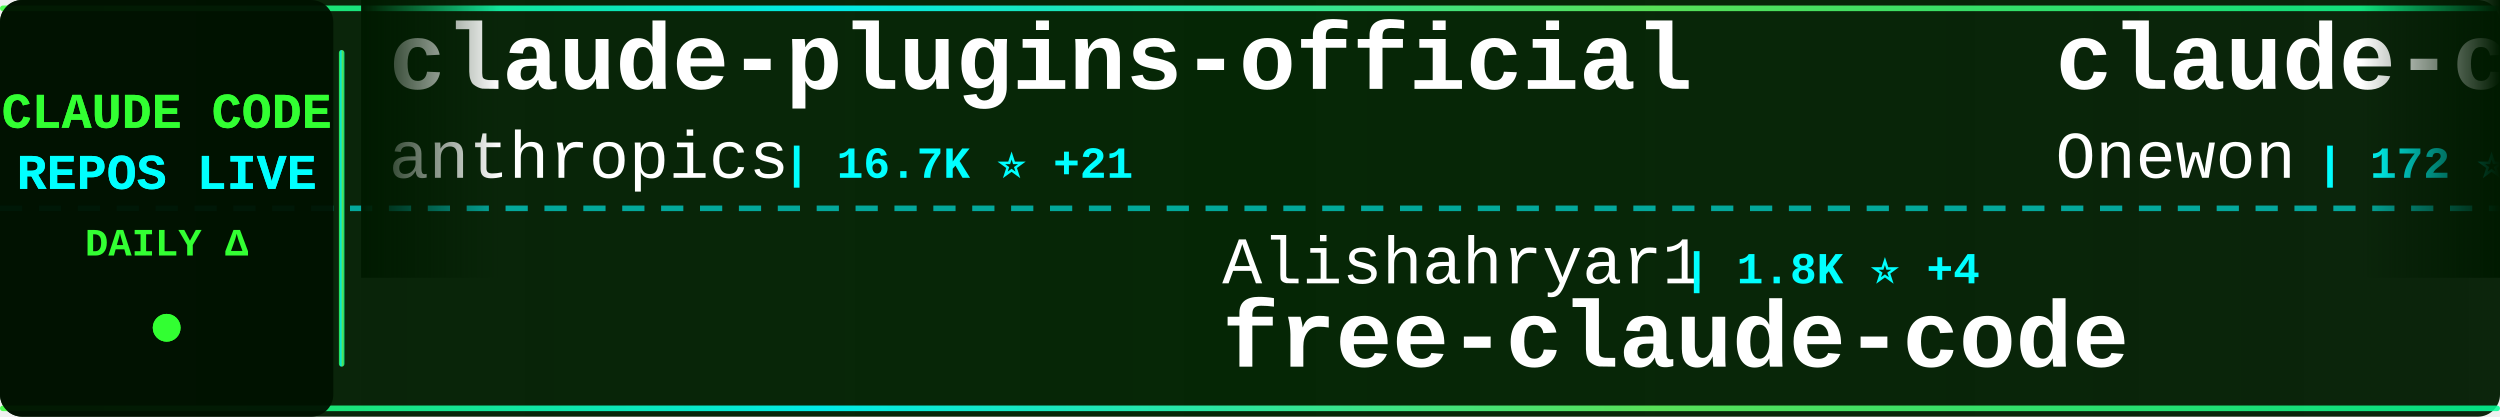
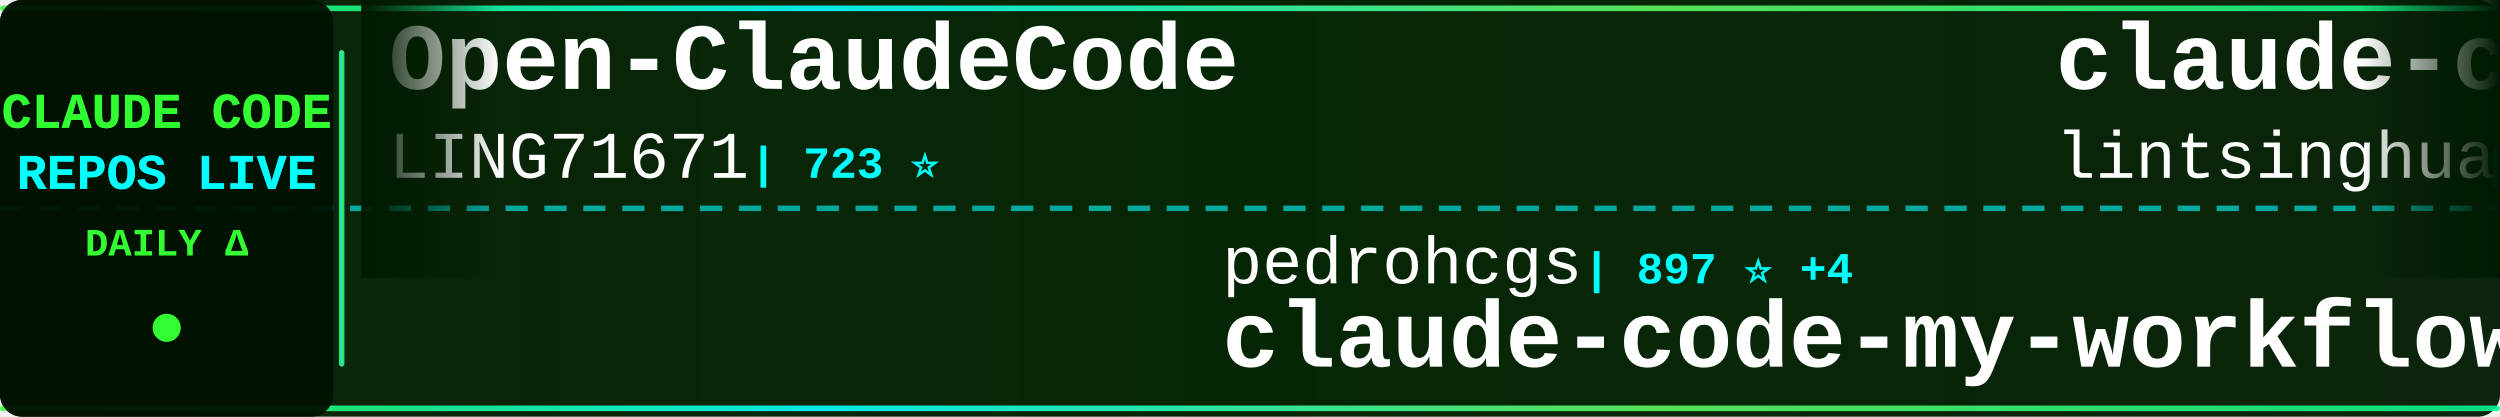
<svg xmlns="http://www.w3.org/2000/svg" width="900" height="150">
  <defs>
    <linearGradient id="tickerBg" x1="0%" y1="0%" x2="100%" y2="0%">
      <stop offset="0%" style="stop-color:#001a00;stop-opacity:0.95" />
      <stop offset="50%" style="stop-color:#002200;stop-opacity:0.98" />
      <stop offset="100%" style="stop-color:#001a00;stop-opacity:0.95" />
    </linearGradient>
    <linearGradient id="borderGrad" x1="0%" y1="0%" x2="100%" y2="0%">
      <stop offset="0%" style="stop-color:#33ff33;stop-opacity:0.85">
        <animate attributeName="stop-opacity" values="0.85;1;0.85" dur="2s" repeatCount="indefinite" />
      </stop>
      <stop offset="33%" style="stop-color:#00ffff;stop-opacity:0.9">
        <animate attributeName="stop-opacity" values="0.9;1;0.9" dur="2.2s" repeatCount="indefinite" />
      </stop>
      <stop offset="66%" style="stop-color:#66ff66;stop-opacity:0.85">
        <animate attributeName="stop-opacity" values="0.85;1;0.85" dur="1.8s" repeatCount="indefinite" />
      </stop>
      <stop offset="100%" style="stop-color:#00ff99;stop-opacity:0.85">
        <animate attributeName="stop-opacity" values="0.85;1;0.85" dur="2s" repeatCount="indefinite" />
      </stop>
    </linearGradient>
    <filter id="textGlow">
      <feGaussianBlur stdDeviation="0.1" result="coloredBlur" />
      <feMerge>
        <feMergeNode in="coloredBlur" />
        <feMergeNode in="SourceGraphic" />
      </feMerge>
    </filter>
    <filter id="metricGlow">
      <feGaussianBlur stdDeviation="0.2" result="coloredBlur" />
      <feMerge>
        <feMergeNode in="coloredBlur" />
        <feMergeNode in="SourceGraphic" />
      </feMerge>
    </filter>
    <linearGradient id="leftFade" x1="0%" y1="0%" x2="100%" y2="0%">
      <stop offset="0%" style="stop-color:#001a00;stop-opacity:1" />
      <stop offset="100%" style="stop-color:#001a00;stop-opacity:0" />
    </linearGradient>
    <linearGradient id="rightFade" x1="0%" y1="0%" x2="100%" y2="0%">
      <stop offset="0%" style="stop-color:#001a00;stop-opacity:0" />
      <stop offset="100%" style="stop-color:#001a00;stop-opacity:1" />
    </linearGradient>
  </defs>
  <rect width="900" height="150" fill="url(#tickerBg)" rx="8" />
  <rect x="0" y="2" width="900" height="2" fill="url(#borderGrad)" rx="1" />
  <rect x="0" y="146" width="900" height="2" fill="url(#borderGrad)" rx="1" />
  <line x1="0" y1="75" x2="900" y2="75" stroke="#00ffff" stroke-width="2" stroke-dasharray="8 6" opacity="0.6" />
  <rect x="0" y="0" width="120" height="150" fill="#001100" opacity="0.95" rx="8" />
  <text x="60" y="46" font-family="'Courier New', monospace" font-size="18" font-weight="bold" fill="#33ff33" text-anchor="middle" filter="url(#textGlow)">
    CLAUDE CODE
  </text>
  <text x="60" y="68" font-family="'Courier New', monospace" font-size="18" font-weight="bold" fill="#00ffff" text-anchor="middle" filter="url(#textGlow)">
    REPOS LIVE
  </text>
  <text x="60" y="92" font-family="'Courier New', monospace" font-size="14" font-weight="bold" fill="#33ff33" text-anchor="middle">
    DAILY Δ
  </text>
  <circle cx="60" cy="118" r="5" fill="#33ff33" filter="url(#metricGlow)">
    <animate attributeName="r" values="4;6;4" dur="1.5s" repeatCount="indefinite" />
    <animate attributeName="opacity" values="0.6;1;0.6" dur="1.5s" repeatCount="indefinite" />
  </circle>
  <rect x="122" y="18" width="2" height="114" fill="url(#borderGrad)" rx="1" />
  <clipPath id="tickerClip">
    <rect x="130" y="0" width="770" height="150" />
  </clipPath>
  <g clip-path="url(#tickerClip)">
    <g id="tickerItems">
      <animateTransform attributeName="transform" attributeType="XML" type="translate" from="0 0" to="-3000 0" dur="54s" repeatCount="indefinite" />
      <g transform="translate(0, 0)">
-         <text x="140" y="32" font-family="'Courier New', monospace" font-size="34" font-weight="bold" fill="#ffffff">claude-plugins-official</text>
-         <text x="140" y="64" font-family="'Courier New', monospace" font-size="24" font-weight="normal" fill="#ffffff" opacity="1.0">anthropics</text>
-         <text x="282" y="64" font-family="'Courier New', monospace" font-size="16" font-weight="bold" fill="#00ffff"> | 16.7K ⭐ +21</text>
+         <text x="140" y="32" font-family="'Courier New', monospace" font-size="34" font-weight="bold" fill="#ffffff">Open-ClaudeCode</text>
+         <text x="140" y="64" font-family="'Courier New', monospace" font-size="24" font-weight="normal" fill="#ffffff" opacity="1.0">LING71671</text>
+         <text x="270" y="64" font-family="'Courier New', monospace" font-size="16" font-weight="bold" fill="#00ffff"> | 723 ⭐</text>
      </g>
      <g transform="translate(300, 0)">
-         <text x="140" y="102" font-family="'Courier New', monospace" font-size="24" font-weight="normal" fill="#ffffff" opacity="1.0">Alishahryar1</text>
-         <text x="306" y="102" font-family="'Courier New', monospace" font-size="16" font-weight="bold" fill="#00ffff"> | 1.8K ⭐ +4</text>
-         <text x="140" y="132" font-family="'Courier New', monospace" font-size="34" font-weight="bold" fill="#ffffff">free-claude-code</text>
+         <text x="140" y="102" font-family="'Courier New', monospace" font-size="24" font-weight="normal" fill="#ffffff" opacity="1.0">pedrohcgs</text>
+         <text x="270" y="102" font-family="'Courier New', monospace" font-size="16" font-weight="bold" fill="#00ffff"> | 897 ⭐ +4</text>
+         <text x="140" y="132" font-family="'Courier New', monospace" font-size="34" font-weight="bold" fill="#ffffff">claude-code-my-workflow</text>
      </g>
      <g transform="translate(600, 0)">
-         <text x="140" y="32" font-family="'Courier New', monospace" font-size="34" font-weight="bold" fill="#ffffff">claude-code</text>
-         <text x="140" y="64" font-family="'Courier New', monospace" font-size="24" font-weight="normal" fill="#ffffff" opacity="1.0">Onewon</text>
-         <text x="234" y="64" font-family="'Courier New', monospace" font-size="16" font-weight="bold" fill="#00ffff"> | 172 ⭐</text>
+         <text x="140" y="32" font-family="'Courier New', monospace" font-size="34" font-weight="bold" fill="#ffffff">claude-code-book</text>
+         <text x="140" y="64" font-family="'Courier New', monospace" font-size="24" font-weight="normal" fill="#ffffff" opacity="1.0">lintsinghua</text>
+         <text x="294" y="64" font-family="'Courier New', monospace" font-size="16" font-weight="bold" fill="#00ffff"> | 2.6K ⭐ +3</text>
      </g>
      <g transform="translate(900, 0)">
-         <text x="140" y="102" font-family="'Courier New', monospace" font-size="24" font-weight="normal" fill="#ffffff" opacity="1.0">zebbern</text>
-         <text x="246" y="102" font-family="'Courier New', monospace" font-size="16" font-weight="bold" fill="#00ffff"> | 3.9K ⭐</text>
-         <text x="140" y="132" font-family="'Courier New', monospace" font-size="34" font-weight="bold" fill="#ffffff">claude-code-guide</text>
+         <text x="140" y="102" font-family="'Courier New', monospace" font-size="24" font-weight="normal" fill="#ffffff" opacity="1.0">paoloanzn</text>
+         <text x="270" y="102" font-family="'Courier New', monospace" font-size="16" font-weight="bold" fill="#00ffff"> | 7.7K ⭐</text>
+         <text x="140" y="132" font-family="'Courier New', monospace" font-size="34" font-weight="bold" fill="#ffffff">free-code</text>
      </g>
      <g transform="translate(1200, 0)">
-         <text x="140" y="32" font-family="'Courier New', monospace" font-size="34" font-weight="bold" fill="#ffffff">nanoclaw</text>
-         <text x="140" y="64" font-family="'Courier New', monospace" font-size="24" font-weight="normal" fill="#ffffff" opacity="1.0">qwibitai</text>
-         <text x="258" y="64" font-family="'Courier New', monospace" font-size="16" font-weight="bold" fill="#00ffff"> | 27.1K ⭐ +19</text>
+         <text x="140" y="32" font-family="'Courier New', monospace" font-size="34" font-weight="bold" fill="#ffffff">claude-code-source</text>
+         <text x="140" y="64" font-family="'Courier New', monospace" font-size="24" font-weight="normal" fill="#ffffff" opacity="1.0">hangsman</text>
+         <text x="258" y="64" font-family="'Courier New', monospace" font-size="16" font-weight="bold" fill="#00ffff"> | 752 ⭐</text>
      </g>
      <g transform="translate(1500, 0)">
-         <text x="140" y="102" font-family="'Courier New', monospace" font-size="24" font-weight="normal" fill="#ffffff" opacity="1.0">chiragjoshi12</text>
-         <text x="318" y="102" font-family="'Courier New', monospace" font-size="16" font-weight="bold" fill="#00ffff"> | 184 ⭐ +1</text>
+         <text x="140" y="102" font-family="'Courier New', monospace" font-size="24" font-weight="normal" fill="#ffffff" opacity="1.0">edmund-io</text>
+         <text x="270" y="102" font-family="'Courier New', monospace" font-size="16" font-weight="bold" fill="#00ffff"> | 1.4K ⭐</text>
+         <text x="140" y="132" font-family="'Courier New', monospace" font-size="34" font-weight="bold" fill="#ffffff">edmunds-claude-code</text>
+       </g>
+       <g transform="translate(1800, 0)">
+         <text x="140" y="32" font-family="'Courier New', monospace" font-size="34" font-weight="bold" fill="#ffffff">collection-claude-code-s...</text>
+         <text x="140" y="64" font-family="'Courier New', monospace" font-size="24" font-weight="normal" fill="#ffffff" opacity="1.0">chauncygu</text>
+         <text x="270" y="64" font-family="'Courier New', monospace" font-size="16" font-weight="bold" fill="#00ffff"> | 2.0K ⭐ +9</text>
+       </g>
+       <g transform="translate(2100, 0)">
+         <text x="140" y="102" font-family="'Courier New', monospace" font-size="24" font-weight="normal" fill="#ffffff" opacity="1.0">alex000kim</text>
+         <text x="282" y="102" font-family="'Courier New', monospace" font-size="16" font-weight="bold" fill="#00ffff"> | 209 ⭐ +1</text>
        <text x="140" y="132" font-family="'Courier New', monospace" font-size="34" font-weight="bold" fill="#ffffff">claude-code</text>
      </g>
-       <g transform="translate(1800, 0)">
+       <g transform="translate(2400, 0)">
+         <text x="140" y="32" font-family="'Courier New', monospace" font-size="34" font-weight="bold" fill="#ffffff">sc-claude-code-files</text>
+         <text x="140" y="64" font-family="'Courier New', monospace" font-size="24" font-weight="normal" fill="#ffffff" opacity="1.0">https-deeplearning-ai</text>
+         <text x="414" y="64" font-family="'Courier New', monospace" font-size="16" font-weight="bold" fill="#00ffff"> | 482 ⭐</text>
+       </g>
+       <g transform="translate(2700, 0)">
+         <text x="140" y="102" font-family="'Courier New', monospace" font-size="24" font-weight="normal" fill="#ffffff" opacity="1.0">davila7</text>
+         <text x="246" y="102" font-family="'Courier New', monospace" font-size="16" font-weight="bold" fill="#00ffff"> | 24.5K ⭐ +12</text>
+         <text x="140" y="132" font-family="'Courier New', monospace" font-size="34" font-weight="bold" fill="#ffffff">claude-code-templates</text>
+       </g>
+       <g transform="translate(3000, 0)">
+         <text x="140" y="32" font-family="'Courier New', monospace" font-size="34" font-weight="bold" fill="#ffffff">Open-ClaudeCode</text>
+         <text x="140" y="64" font-family="'Courier New', monospace" font-size="24" font-weight="normal" fill="#ffffff" opacity="1.0">LING71671</text>
+         <text x="270" y="64" font-family="'Courier New', monospace" font-size="16" font-weight="bold" fill="#00ffff"> | 723 ⭐</text>
+       </g>
+       <g transform="translate(3300, 0)">
+         <text x="140" y="102" font-family="'Courier New', monospace" font-size="24" font-weight="normal" fill="#ffffff" opacity="1.0">pedrohcgs</text>
+         <text x="270" y="102" font-family="'Courier New', monospace" font-size="16" font-weight="bold" fill="#00ffff"> | 897 ⭐ +4</text>
+         <text x="140" y="132" font-family="'Courier New', monospace" font-size="34" font-weight="bold" fill="#ffffff">claude-code-my-workflow</text>
+       </g>
+       <g transform="translate(3600, 0)">
        <text x="140" y="32" font-family="'Courier New', monospace" font-size="34" font-weight="bold" fill="#ffffff">claude-code-book</text>
        <text x="140" y="64" font-family="'Courier New', monospace" font-size="24" font-weight="normal" fill="#ffffff" opacity="1.0">lintsinghua</text>
-         <text x="294" y="64" font-family="'Courier New', monospace" font-size="16" font-weight="bold" fill="#00ffff"> | 2.6K ⭐ +8</text>
-       </g>
-       <g transform="translate(2100, 0)">
-         <text x="140" y="102" font-family="'Courier New', monospace" font-size="24" font-weight="normal" fill="#ffffff" opacity="1.0">anthropics</text>
-         <text x="282" y="102" font-family="'Courier New', monospace" font-size="16" font-weight="bold" fill="#00ffff"> | 115.1K ⭐ +166</text>
-         <text x="140" y="132" font-family="'Courier New', monospace" font-size="34" font-weight="bold" fill="#ffffff">skills</text>
-       </g>
-       <g transform="translate(2400, 0)">
-         <text x="140" y="32" font-family="'Courier New', monospace" font-size="34" font-weight="bold" fill="#ffffff">Claude-code</text>
-         <text x="140" y="64" font-family="'Courier New', monospace" font-size="24" font-weight="normal" fill="#ffffff" opacity="1.0">zstmfhy</text>
-         <text x="246" y="64" font-family="'Courier New', monospace" font-size="16" font-weight="bold" fill="#00ffff"> | 191 ⭐ +1</text>
-       </g>
-       <g transform="translate(2700, 0)">
-         <text x="140" y="102" font-family="'Courier New', monospace" font-size="24" font-weight="normal" fill="#ffffff" opacity="1.0">andrew-kramer-inno</text>
-         <text x="378" y="102" font-family="'Courier New', monospace" font-size="16" font-weight="bold" fill="#00ffff"> | 564 ⭐</text>
-         <text x="140" y="132" font-family="'Courier New', monospace" font-size="34" font-weight="bold" fill="#ffffff">claude-code-source-build</text>
-       </g>
-       <g transform="translate(3000, 0)">
-         <text x="140" y="32" font-family="'Courier New', monospace" font-size="34" font-weight="bold" fill="#ffffff">claude-plugins-official</text>
-         <text x="140" y="64" font-family="'Courier New', monospace" font-size="24" font-weight="normal" fill="#ffffff" opacity="1.0">anthropics</text>
-         <text x="282" y="64" font-family="'Courier New', monospace" font-size="16" font-weight="bold" fill="#00ffff"> | 16.7K ⭐ +21</text>
-       </g>
-       <g transform="translate(3300, 0)">
-         <text x="140" y="102" font-family="'Courier New', monospace" font-size="24" font-weight="normal" fill="#ffffff" opacity="1.0">Alishahryar1</text>
-         <text x="306" y="102" font-family="'Courier New', monospace" font-size="16" font-weight="bold" fill="#00ffff"> | 1.8K ⭐ +4</text>
-         <text x="140" y="132" font-family="'Courier New', monospace" font-size="34" font-weight="bold" fill="#ffffff">free-claude-code</text>
-       </g>
-       <g transform="translate(3600, 0)">
-         <text x="140" y="32" font-family="'Courier New', monospace" font-size="34" font-weight="bold" fill="#ffffff">claude-code</text>
-         <text x="140" y="64" font-family="'Courier New', monospace" font-size="24" font-weight="normal" fill="#ffffff" opacity="1.0">Onewon</text>
-         <text x="234" y="64" font-family="'Courier New', monospace" font-size="16" font-weight="bold" fill="#00ffff"> | 172 ⭐</text>
+         <text x="294" y="64" font-family="'Courier New', monospace" font-size="16" font-weight="bold" fill="#00ffff"> | 2.6K ⭐ +3</text>
      </g>
      <g transform="translate(3900, 0)">
-         <text x="140" y="102" font-family="'Courier New', monospace" font-size="24" font-weight="normal" fill="#ffffff" opacity="1.0">zebbern</text>
-         <text x="246" y="102" font-family="'Courier New', monospace" font-size="16" font-weight="bold" fill="#00ffff"> | 3.9K ⭐</text>
-         <text x="140" y="132" font-family="'Courier New', monospace" font-size="34" font-weight="bold" fill="#ffffff">claude-code-guide</text>
+         <text x="140" y="102" font-family="'Courier New', monospace" font-size="24" font-weight="normal" fill="#ffffff" opacity="1.0">paoloanzn</text>
+         <text x="270" y="102" font-family="'Courier New', monospace" font-size="16" font-weight="bold" fill="#00ffff"> | 7.7K ⭐</text>
+         <text x="140" y="132" font-family="'Courier New', monospace" font-size="34" font-weight="bold" fill="#ffffff">free-code</text>
      </g>
    </g>
  </g>
  <rect x="130" y="0" width="50" height="100" fill="url(#leftFade)" />
  <rect x="850" y="0" width="50" height="100" fill="url(#rightFade)" />
</svg>
